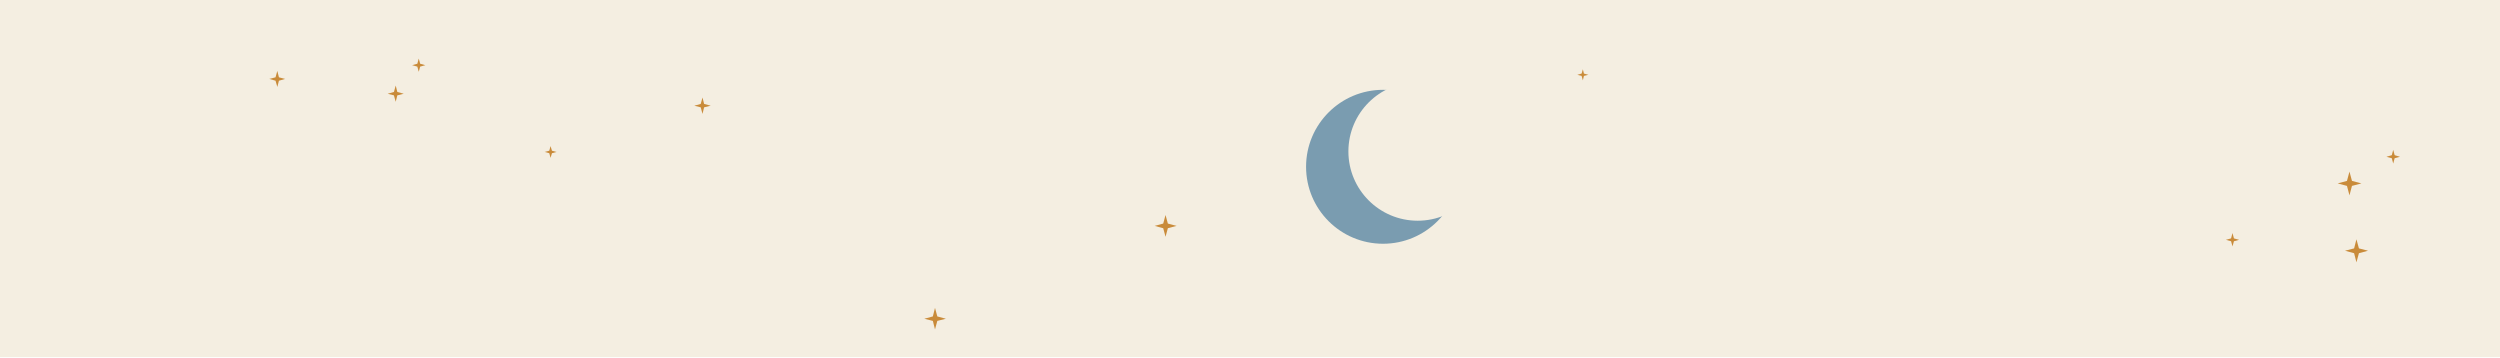
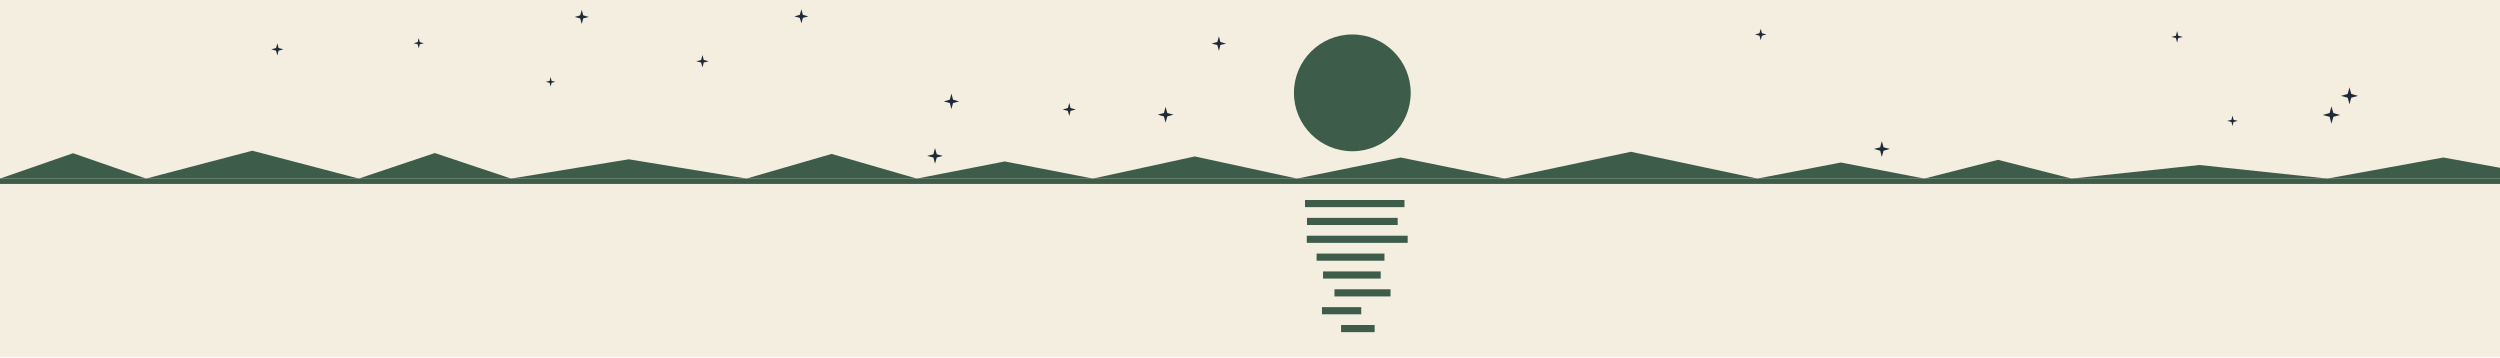
<svg xmlns="http://www.w3.org/2000/svg" viewBox="0 0 1400 200" width="1400" height="200">
-   <rect x="0.0" y="0.0" width="1400.0" height="200.0" fill="#F4EEE1" />
-   <circle cx="774.5" cy="93.4" r="43.1" fill="#7A9CB0" />
-   <circle cx="793.9" cy="84.8" r="38.8" fill="#F4EEE1" />
-   <polygon points="1344.0,87.8 1341.0,88.6 1340.2,91.6 1339.4,88.6 1336.4,87.8 1339.4,86.9 1340.2,83.9 1341.0,86.9" fill="#C98B3A" />
-   <polygon points="889.5,41.9 887.0,42.5 886.4,45.0 885.7,42.5 883.3,41.9 885.7,41.2 886.4,38.8 887.0,41.2" fill="#C98B3A" />
-   <polygon points="1326.1,140.4 1321.0,141.8 1319.6,146.9 1318.3,141.8 1313.2,140.4 1318.3,139.1 1319.6,134.0 1321.0,139.1" fill="#C98B3A" />
-   <polygon points="226.1,52.5 222.5,53.4 221.6,57.0 220.6,53.4 217.1,52.5 220.6,51.5 221.6,47.9 222.5,51.5" fill="#C98B3A" />
-   <polygon points="159.7,44.2 156.2,45.2 155.3,48.7 154.3,45.2 150.8,44.2 154.3,43.3 155.3,39.7 156.2,43.3" fill="#C98B3A" />
-   <polygon points="658.9,126.5 654.0,127.8 652.7,132.6 651.4,127.8 646.6,126.5 651.4,125.2 652.7,120.4 654.0,125.2" fill="#C98B3A" />
-   <polygon points="398.0,59.2 394.3,60.1 393.4,63.8 392.4,60.1 388.8,59.2 392.4,58.2 393.4,54.6 394.3,58.2" fill="#C98B3A" />
-   <polygon points="1322.4,102.7 1317.1,104.1 1315.7,109.4 1314.3,104.1 1309.1,102.7 1314.3,101.3 1315.7,96.1 1317.1,101.3" fill="#C98B3A" />
-   <polygon points="238.2,36.5 235.3,37.3 234.5,40.2 233.7,37.3 230.8,36.5 233.7,35.7 234.5,32.8 235.3,35.7" fill="#C98B3A" />
-   <polygon points="311.7,85.1 309.1,85.8 308.3,88.4 307.6,85.8 305.0,85.1 307.6,84.4 308.3,81.8 309.1,84.4" fill="#C98B3A" />
-   <polygon points="529.7,178.5 524.9,179.7 523.6,184.5 522.4,179.7 517.6,178.5 522.4,177.2 523.6,172.4 524.9,177.2" fill="#C98B3A" />
-   <polygon points="1253.9,134.3 1251.0,135.1 1250.2,138.0 1249.4,135.1 1246.5,134.3 1249.4,133.5 1250.2,130.5 1251.0,133.5" fill="#C98B3A" />
+   <path fill="#F4EEE1" d="M0 0h1400v200h-1400z" />
+   <path fill="#3E5C4A" d="M724.6 52a32.7 32.7 0 1 0 65.4 0a32.7 32.7 0 1 0 -65.4 0z" />
+   <path fill="#1E2A38" d="M1305.6 59.5 1306.7 63.3 1310.5 64.4 1306.7 65.4 1305.6 69.3 1304.6 65.4 1300.7 64.4 1304.6 63.3zM682.6 20.3 683.4 23.5 686.6 24.4 683.4 25.2 682.6 28.5 681.7 25.2 678.5 24.4 681.7 23.5zM325.8 5.5 326.6 8.6 329.8 9.5 326.6 10.3 325.8 13.5 324.9 10.3 321.8 9.5 324.9 8.6zM1053.8 79 1054.8 82.5 1058.3 83.4 1054.8 84.4 1053.8 87.9 1052.9 84.4 1049.4 83.4 1052.9 82.5zM1219.2 17.4 1219.8 20 1222.4 20.7 1219.8 21.3 1219.2 23.9 1218.5 21.3 1215.9 20.7 1218.5 20zM532.8 52.4 533.7 55.8 537.1 56.8 533.7 57.7 532.8 61.1 531.9 57.7 528.5 56.8 531.9 55.8zM155.3 24.2 156 26.9 158.7 27.6 156 28.4 155.3 31.1 154.6 28.4 151.9 27.6 154.6 26.9zM652.7 59.8 653.7 63.3 657.2 64.2 653.7 65.2 652.7 68.7 651.8 65.2 648.3 64.2 651.8 63.3zM393.4 30.8 394.1 33.6 396.9 34.3 394.1 35 393.4 37.8 392.6 35 389.9 34.3 392.6 33.6zM1315.7 48.9 1316.7 52.6 1320.5 53.7 1316.7 54.7 1315.7 58.4 1314.7 54.7 1310.9 53.7 1314.7 52.6zM234.5 21.3 235.1 23.6 237.4 24.2 235.1 24.8 234.5 27.1 233.9 24.8 231.6 24.2 233.9 23.6zM308.3 43.1 308.9 45.3 311 45.8 308.9 46.4 308.3 48.5 307.8 46.4 305.6 45.8 307.8 45.3zM523.6 82.9 524.6 86.4 528 87.3 524.6 88.2 523.6 91.7 522.7 88.2 519.2 87.3 522.7 86.4zM1250.2 64.7 1250.8 67.1 1253.2 67.7 1250.8 68.3 1250.2 70.6 1249.6 68.3 1247.2 67.7 1249.6 67.1zM598.8 57.6 599.5 60.5 602.5 61.3 599.5 62.1 598.8 65 598 62.1 595.1 61.3 598 60.5zM986 16.1 986.7 18.6 989.2 19.3 986.7 20 986 22.5 985.3 20 982.8 19.3 985.3 18.6zM448.8 5.2 449.6 8.3 452.7 9.2 449.6 10 448.8 13.1 447.9 10 444.8 9.2 447.9 8.3z" />
+   <path fill="#3E5C4A" d="M0 100h1400v3h-1400z" />
+   <path fill="#3E5C4A" d="M0 100 40.9 85.8 81.8 100zM81.8 100 141.3 84.4 200.9 100zM200.9 100 243.5 85.7 286.2 100zM286.2 100 352.1 89.2 418 100zM418 100 465.7 86.2 513.4 100zM513.4 100 562.7 90.4 612 100zM612 100 669.1 87.6 726.3 100zM726.3 100 784.4 88.2 842.5 100zM842.5 100 913.3 85 984.1 100zM984.1 100 1030.9 91 1077.6 100zM1077.6 100 1118.9 89.5 1160.1 100zM1160.1 100 1231.7 92.4 1303.3 100zM1303.3 100 1368.3 88.2 1433.3 100z" />
+   <path fill="#3E5C4A" d="M730.8 112h55.7v4h-55.7zM731.9 122h50.8v4h-50.8zM731.8 132h56.5v4h-56.5zM737.3 142h38v4h-38zM740.9 152h32.3v4h-32.3zM747.3 162h31.4v4h-31.4zM740.3 172h22v4h-22zM751 182h18.8v4h-18.8z" />
</svg>
